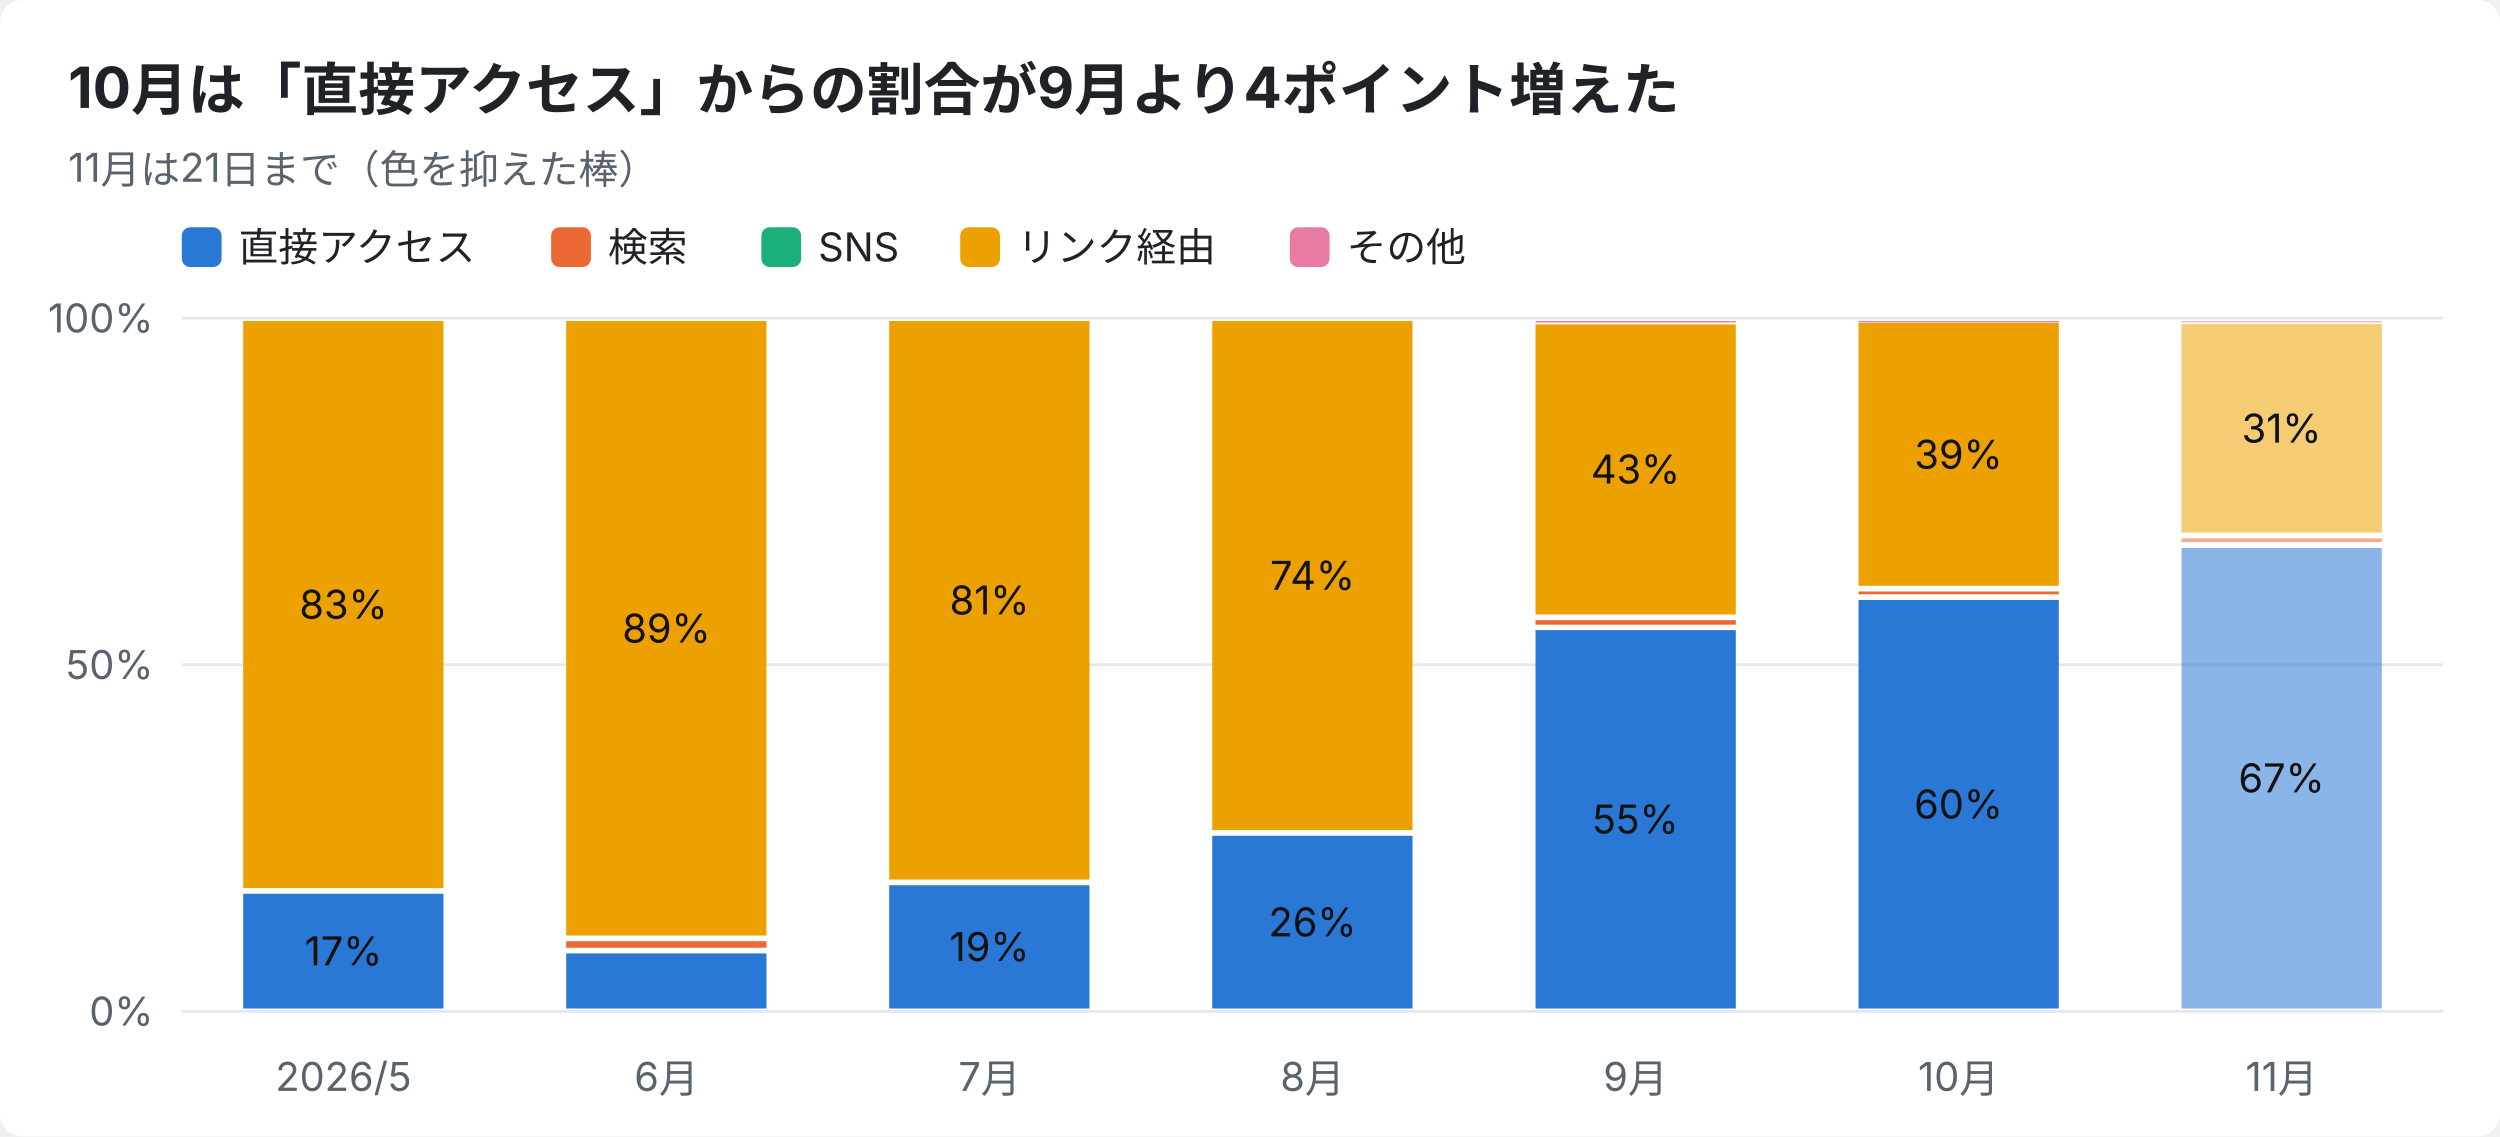
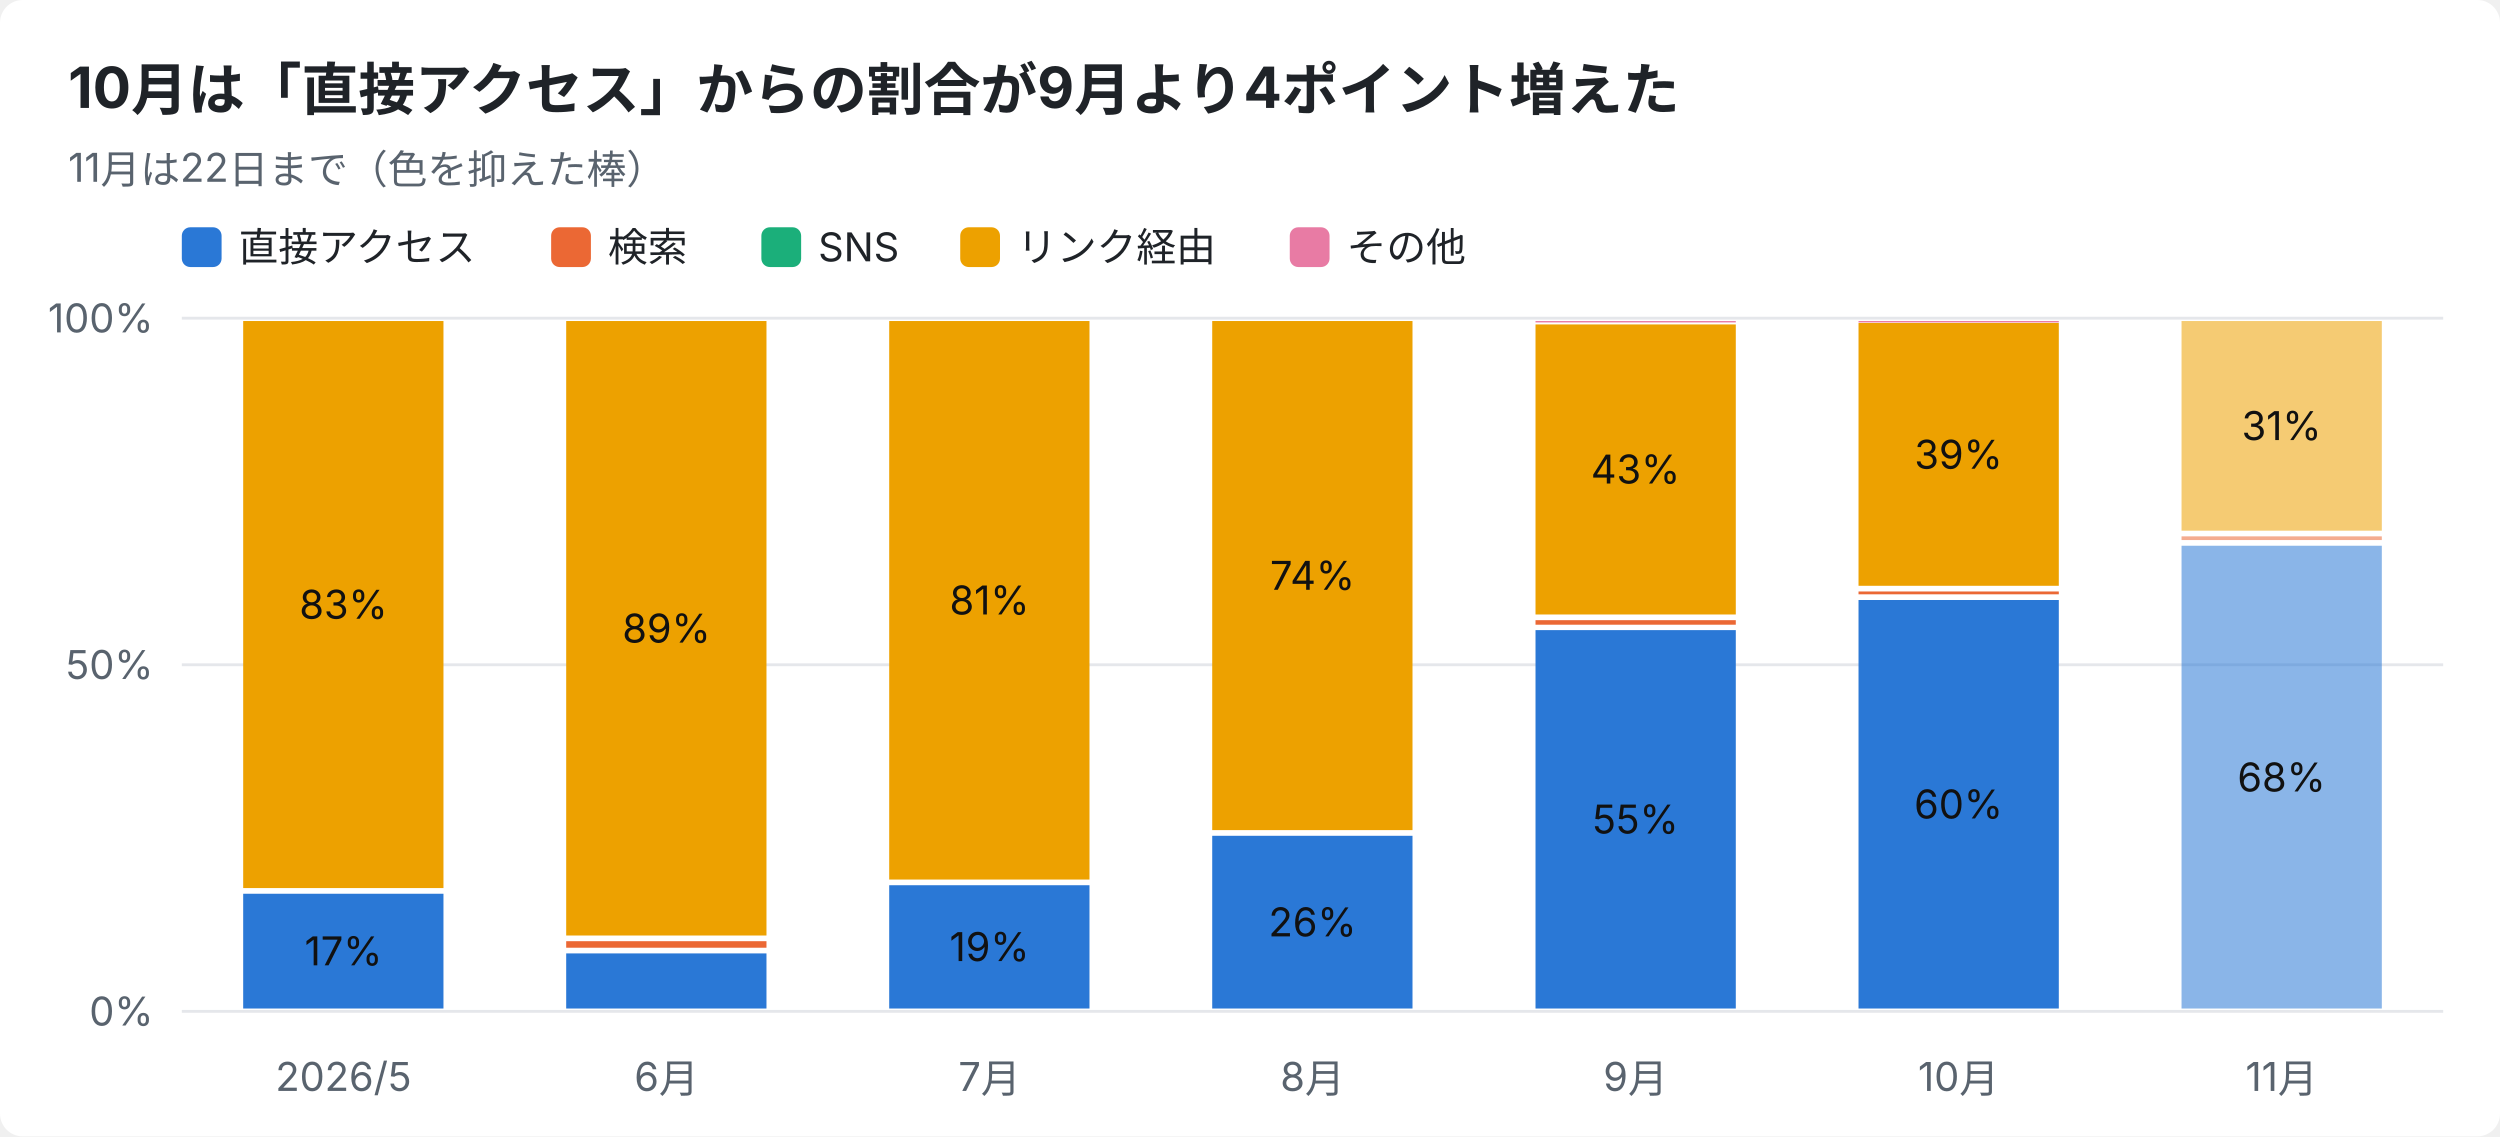
<svg xmlns="http://www.w3.org/2000/svg" width="880" height="400" viewBox="0 0 880 400" font-family="-apple-system,Segoe UI,Hiragino Sans,Noto Sans JP,Yu Gothic,sans-serif">
  <rect width="880" height="400" rx="8" fill="#ffffff" />
  <text x="24" y="38" font-size="20" font-weight="700" fill="#1f2328">10月は「直接アクセス」からの割合が9月より4ポイント増えた</text>
-   <text x="24" y="64" font-size="14" fill="#59636e">11月は21日まで（色を抑えた棒）</text>
+   <text x="24" y="64" font-size="14" fill="#59636e">11月は22日まで（色を抑えた棒）</text>
  <rect x="64" y="80" width="14" height="14" rx="3" fill="#2a78d6" />
  <text x="84" y="92" font-size="14" fill="#1f2328">直接アクセス</text>
  <rect x="194" y="80" width="14" height="14" rx="3" fill="#eb6834" />
  <text x="214" y="92" font-size="14" fill="#1f2328">検索</text>
  <rect x="268" y="80" width="14" height="14" rx="3" fill="#1baf7a" />
  <text x="288" y="92" font-size="14" fill="#1f2328">SNS</text>
  <rect x="338" y="80" width="14" height="14" rx="3" fill="#eda100" />
  <text x="358" y="92" font-size="14" fill="#1f2328">リンク経由</text>
  <rect x="454" y="80" width="14" height="14" rx="3" fill="#e87ba4" />
  <text x="474" y="92" font-size="14" fill="#1f2328">その他</text>
  <line x1="64" y1="356.0" x2="860" y2="356.0" stroke="#e5e7eb" />
  <text x="54" y="361.0" font-size="14" text-anchor="end" fill="#59636e">0%</text>
  <line x1="64" y1="234.0" x2="860" y2="234.0" stroke="#e5e7eb" />
  <text x="54" y="239.0" font-size="14" text-anchor="end" fill="#59636e">50%</text>
  <line x1="64" y1="112.0" x2="860" y2="112.0" stroke="#e5e7eb" />
  <text x="54" y="117.0" font-size="14" text-anchor="end" fill="#59636e">100%</text>
  <text x="120.9" y="384" font-size="14" text-anchor="middle" fill="#59636e">2026/5</text>
  <rect x="85.6" y="314.6" width="70.5" height="40.4" fill="#2a78d6" />
  <text x="120.9" y="339.8" font-size="14" text-anchor="middle" fill="#111111">17%</text>
  <rect x="85.6" y="113.0" width="70.5" height="199.6" fill="#eda100" />
  <text x="120.9" y="217.8" font-size="14" text-anchor="middle" fill="#111111">83%</text>
  <text x="234.6" y="384" font-size="14" text-anchor="middle" fill="#59636e">6月</text>
  <rect x="199.3" y="335.6" width="70.5" height="19.4" fill="#2a78d6" />
  <rect x="199.3" y="331.3" width="70.5" height="2.3" fill="#eb6834" />
  <rect x="199.3" y="113.0" width="70.5" height="216.3" fill="#eda100" />
  <text x="234.6" y="226.2" font-size="14" text-anchor="middle" fill="#111111">89%</text>
  <text x="348.3" y="384" font-size="14" text-anchor="middle" fill="#59636e">7月</text>
  <rect x="313.0" y="311.6" width="70.5" height="43.4" fill="#2a78d6" />
  <text x="348.3" y="338.3" font-size="14" text-anchor="middle" fill="#111111">19%</text>
  <rect x="313.0" y="113.0" width="70.5" height="196.6" fill="#eda100" />
  <text x="348.3" y="216.3" font-size="14" text-anchor="middle" fill="#111111">81%</text>
  <text x="462.0" y="384" font-size="14" text-anchor="middle" fill="#59636e">8月</text>
  <rect x="426.7" y="294.2" width="70.5" height="60.8" fill="#2a78d6" />
  <text x="462.0" y="329.6" font-size="14" text-anchor="middle" fill="#111111">26%</text>
  <rect x="426.7" y="113.0" width="70.5" height="179.2" fill="#eda100" />
  <text x="462.0" y="207.6" font-size="14" text-anchor="middle" fill="#111111">74%</text>
  <text x="575.7" y="384" font-size="14" text-anchor="middle" fill="#59636e">9月</text>
  <rect x="540.5" y="221.8" width="70.5" height="133.2" fill="#2a78d6" />
  <text x="575.7" y="293.4" font-size="14" text-anchor="middle" fill="#111111">55%</text>
  <rect x="540.5" y="218.3" width="70.5" height="1.6" fill="#eb6834" />
  <rect x="540.5" y="114.2" width="70.5" height="102.1" fill="#eda100" />
  <text x="575.7" y="170.2" font-size="14" text-anchor="middle" fill="#111111">43%</text>
  <rect x="540.5" y="113.0" width="70.5" height="0.5" fill="#e87ba4" />
  <text x="689.4" y="384" font-size="14" text-anchor="middle" fill="#59636e">10月</text>
  <rect x="654.2" y="211.2" width="70.5" height="143.8" fill="#2a78d6" />
  <text x="689.4" y="288.1" font-size="14" text-anchor="middle" fill="#111111">60%</text>
  <rect x="654.2" y="208.2" width="70.5" height="1.0" fill="#eb6834" />
  <rect x="654.2" y="113.7" width="70.5" height="92.5" fill="#eda100" />
  <text x="689.4" y="165.0" font-size="14" text-anchor="middle" fill="#111111">39%</text>
  <rect x="654.2" y="113.0" width="70.5" height="0.5" fill="#e87ba4" />
  <text x="803.1" y="384" font-size="14" text-anchor="middle" fill="#59636e">11月</text>
-   <rect x="767.9" y="192.9" width="70.5" height="162.1" fill="#2a78d6" opacity="0.55" />
-   <text x="803.1" y="278.9" font-size="14" text-anchor="middle" fill="#111111">67%</text>
-   <rect x="767.9" y="189.5" width="70.5" height="1.3" fill="#eb6834" opacity="0.55" />
-   <rect x="767.9" y="114.1" width="70.5" height="73.4" fill="#eda100" opacity="0.55" />
-   <text x="803.1" y="155.8" font-size="14" text-anchor="middle" fill="#111111">31%</text>
-   <rect x="767.9" y="113.0" width="70.5" height="0.5" fill="#e87ba4" opacity="0.55" />
+   <rect x="767.9" y="192.1" width="70.5" height="162.9" fill="#2a78d6" opacity="0.55" />
+   <text x="803.1" y="278.6" font-size="14" text-anchor="middle" fill="#111111">68%</text>
+   <rect x="767.9" y="188.8" width="70.5" height="1.3" fill="#eb6834" opacity="0.55" />
+   <rect x="767.9" y="113.0" width="70.5" height="73.8" fill="#eda100" opacity="0.55" />
+   <text x="803.1" y="154.9" font-size="14" text-anchor="middle" fill="#111111">31%</text>
</svg>
